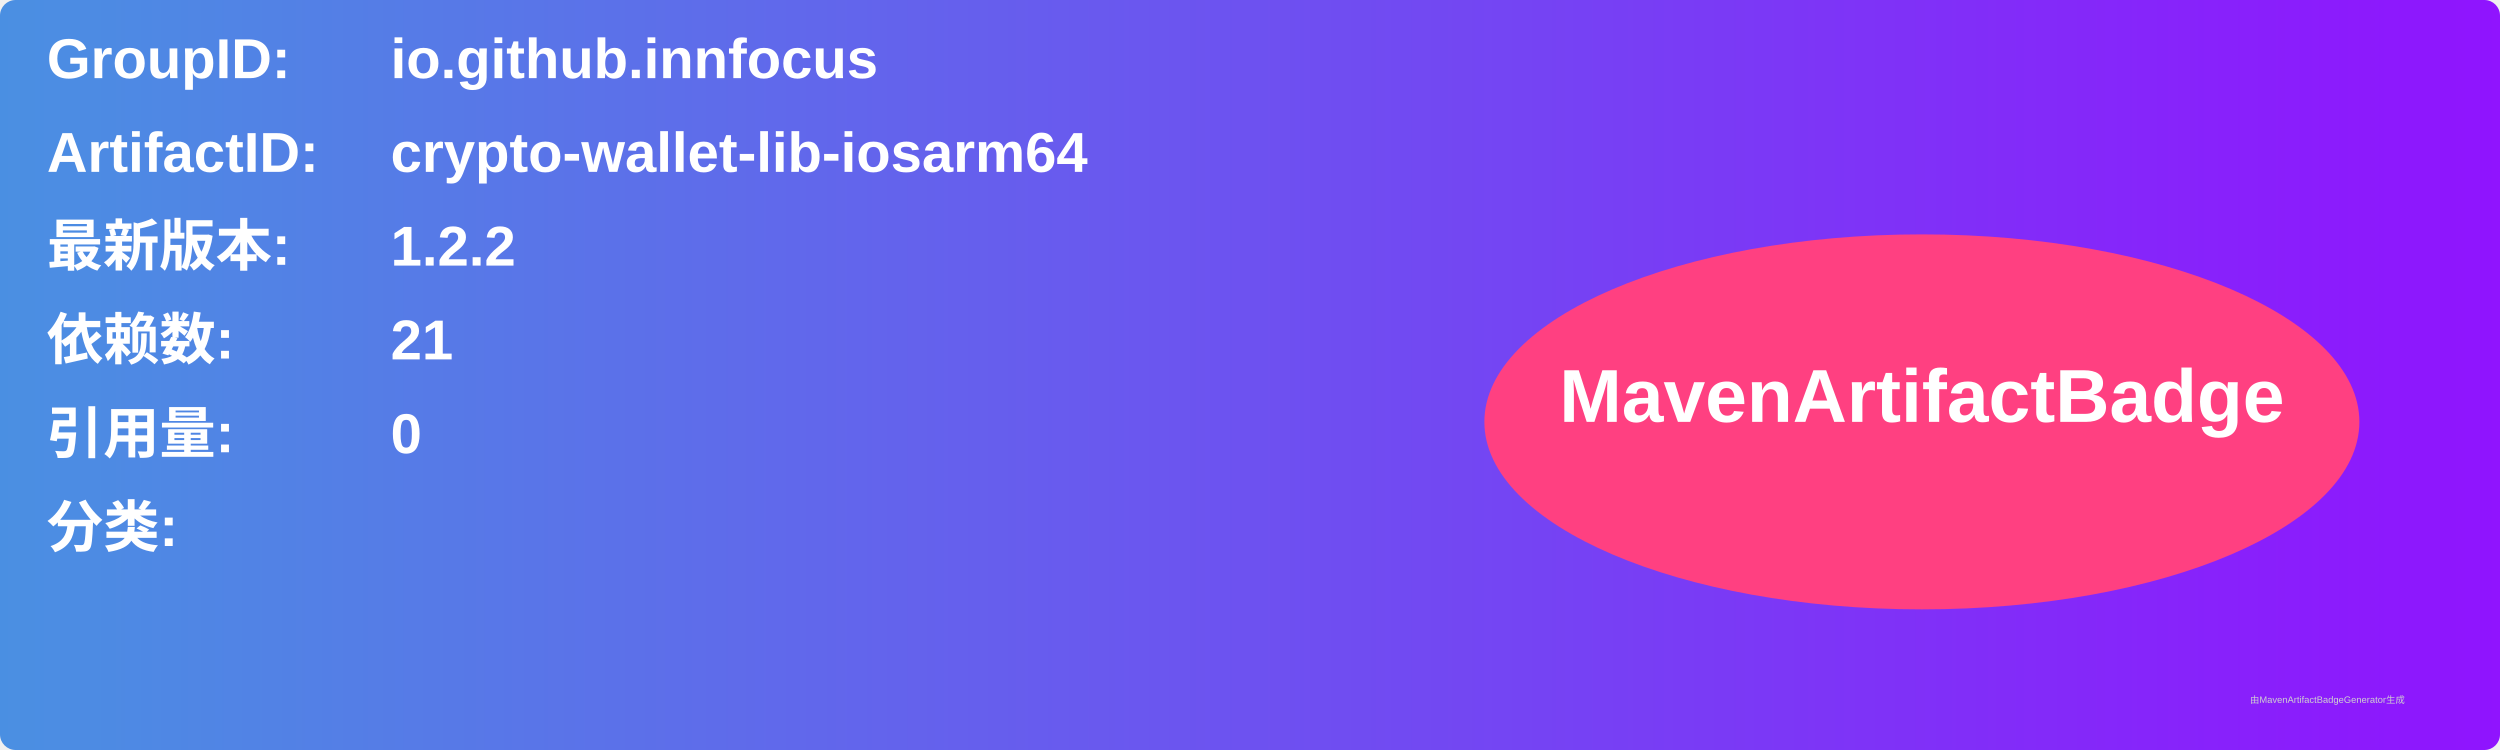
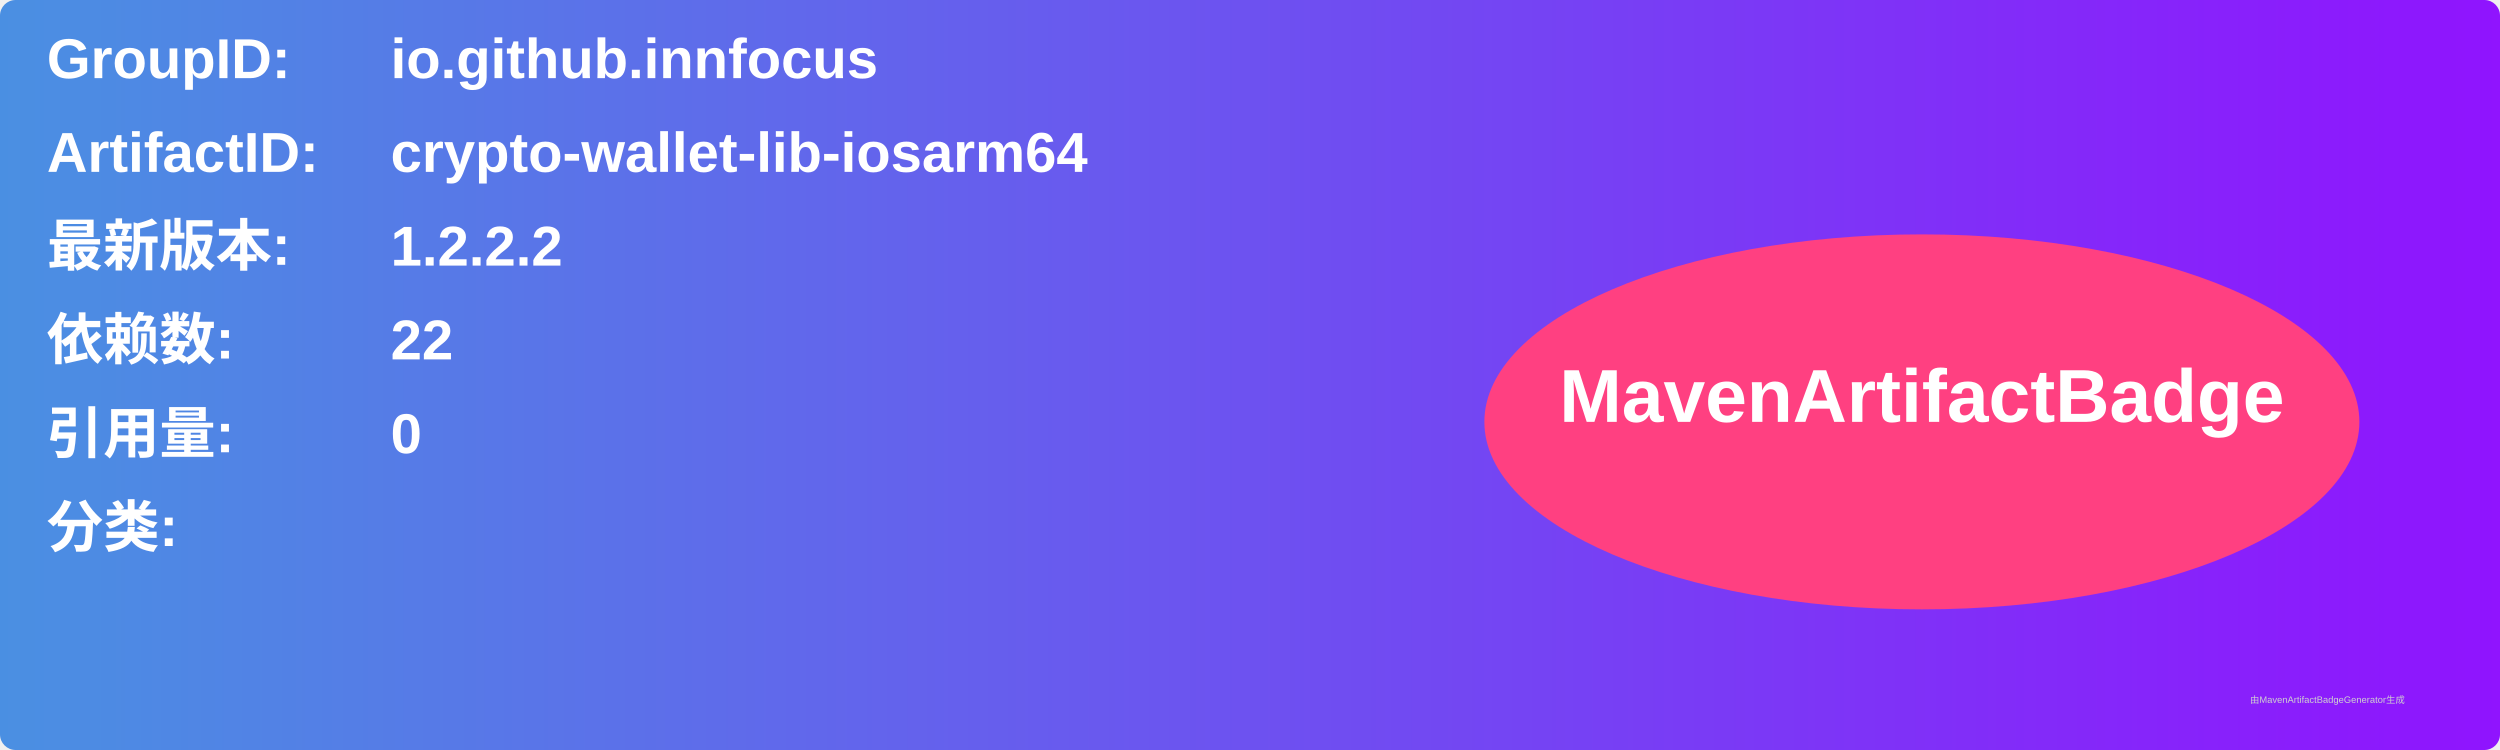
<svg xmlns="http://www.w3.org/2000/svg" width="800" height="240" viewBox="0 0 800 240">
  <linearGradient id="grad" x1="0%" y1="0%" x2="100%" y2="0%">
    <stop offset="0%" stop-color="#4a90e2" />
    <stop offset="100%" stop-color="#9013fe" />
  </linearGradient>
  <rect width="100%" height="100%" rx="5" ry="5" fill="url(#grad)" />
  <g transform="translate(15, 15)">
    <text x="0" y="10" font-family="Arial" font-size="18" fill="white" font-weight="bold" width="260">GroupID:</text>
    <text x="110" y="10" font-family="Arial" font-size="18" fill="white" font-weight="bold" width="460">io.github.innfocus</text>
    <text x="0" y="40" font-family="Arial" font-size="18" fill="white" font-weight="bold" width="260">ArtifactID:</text>
    <text x="110" y="40" font-family="Arial" font-size="18" fill="white" font-weight="bold" width="460">crypto-wallet-lib-iosarm64</text>
    <text x="0" y="70" font-family="Arial" font-size="18" fill="white" font-weight="bold">最新版本:</text>
    <text x="110" y="70" font-family="Arial" font-size="18" fill="white" font-weight="bold">
-       <tspan font-weight="bold">1.2.2</tspan>
+       <tspan font-weight="bold">1.2.2.2</tspan>
    </text>
    <text x="0" y="100" font-family="Arial" font-size="18" fill="white" font-weight="bold">依赖数: </text>
    <text x="110" y="100" font-family="Arial" font-size="18" fill="white">
-       <tspan font-weight="bold">21</tspan>
+       <tspan font-weight="bold">22</tspan>
    </text>
    <text x="0" y="130" font-family="Arial" font-size="18" fill="white" font-weight="bold">引用量: </text>
    <text x="110" y="130" font-family="Arial" font-size="18" fill="white">
      <tspan font-weight="bold">0</tspan>
    </text>
    <text x="0" y="160" font-family="Arial" font-size="18" fill="white" font-weight="bold">分类:</text>
    <text x="10" y="190" font-family="Arial" font-size="10" fill="white">
      <tspan font-weight="bold" />
    </text>
    <ellipse cx="600" cy="120" rx="140" ry="60" fill="#ff4081" />
    <text x="600" y="120" text-anchor="middle" font-family="Arial" font-size="24" fill="white" font-weight="bold">MavenArtifactBadge</text>
  </g>
  <text x="720" y="225" font-family="Arial" font-size="3" fill="#d0d0d0">由MavenArtifactBadgeGenerator生成</text>
</svg>
